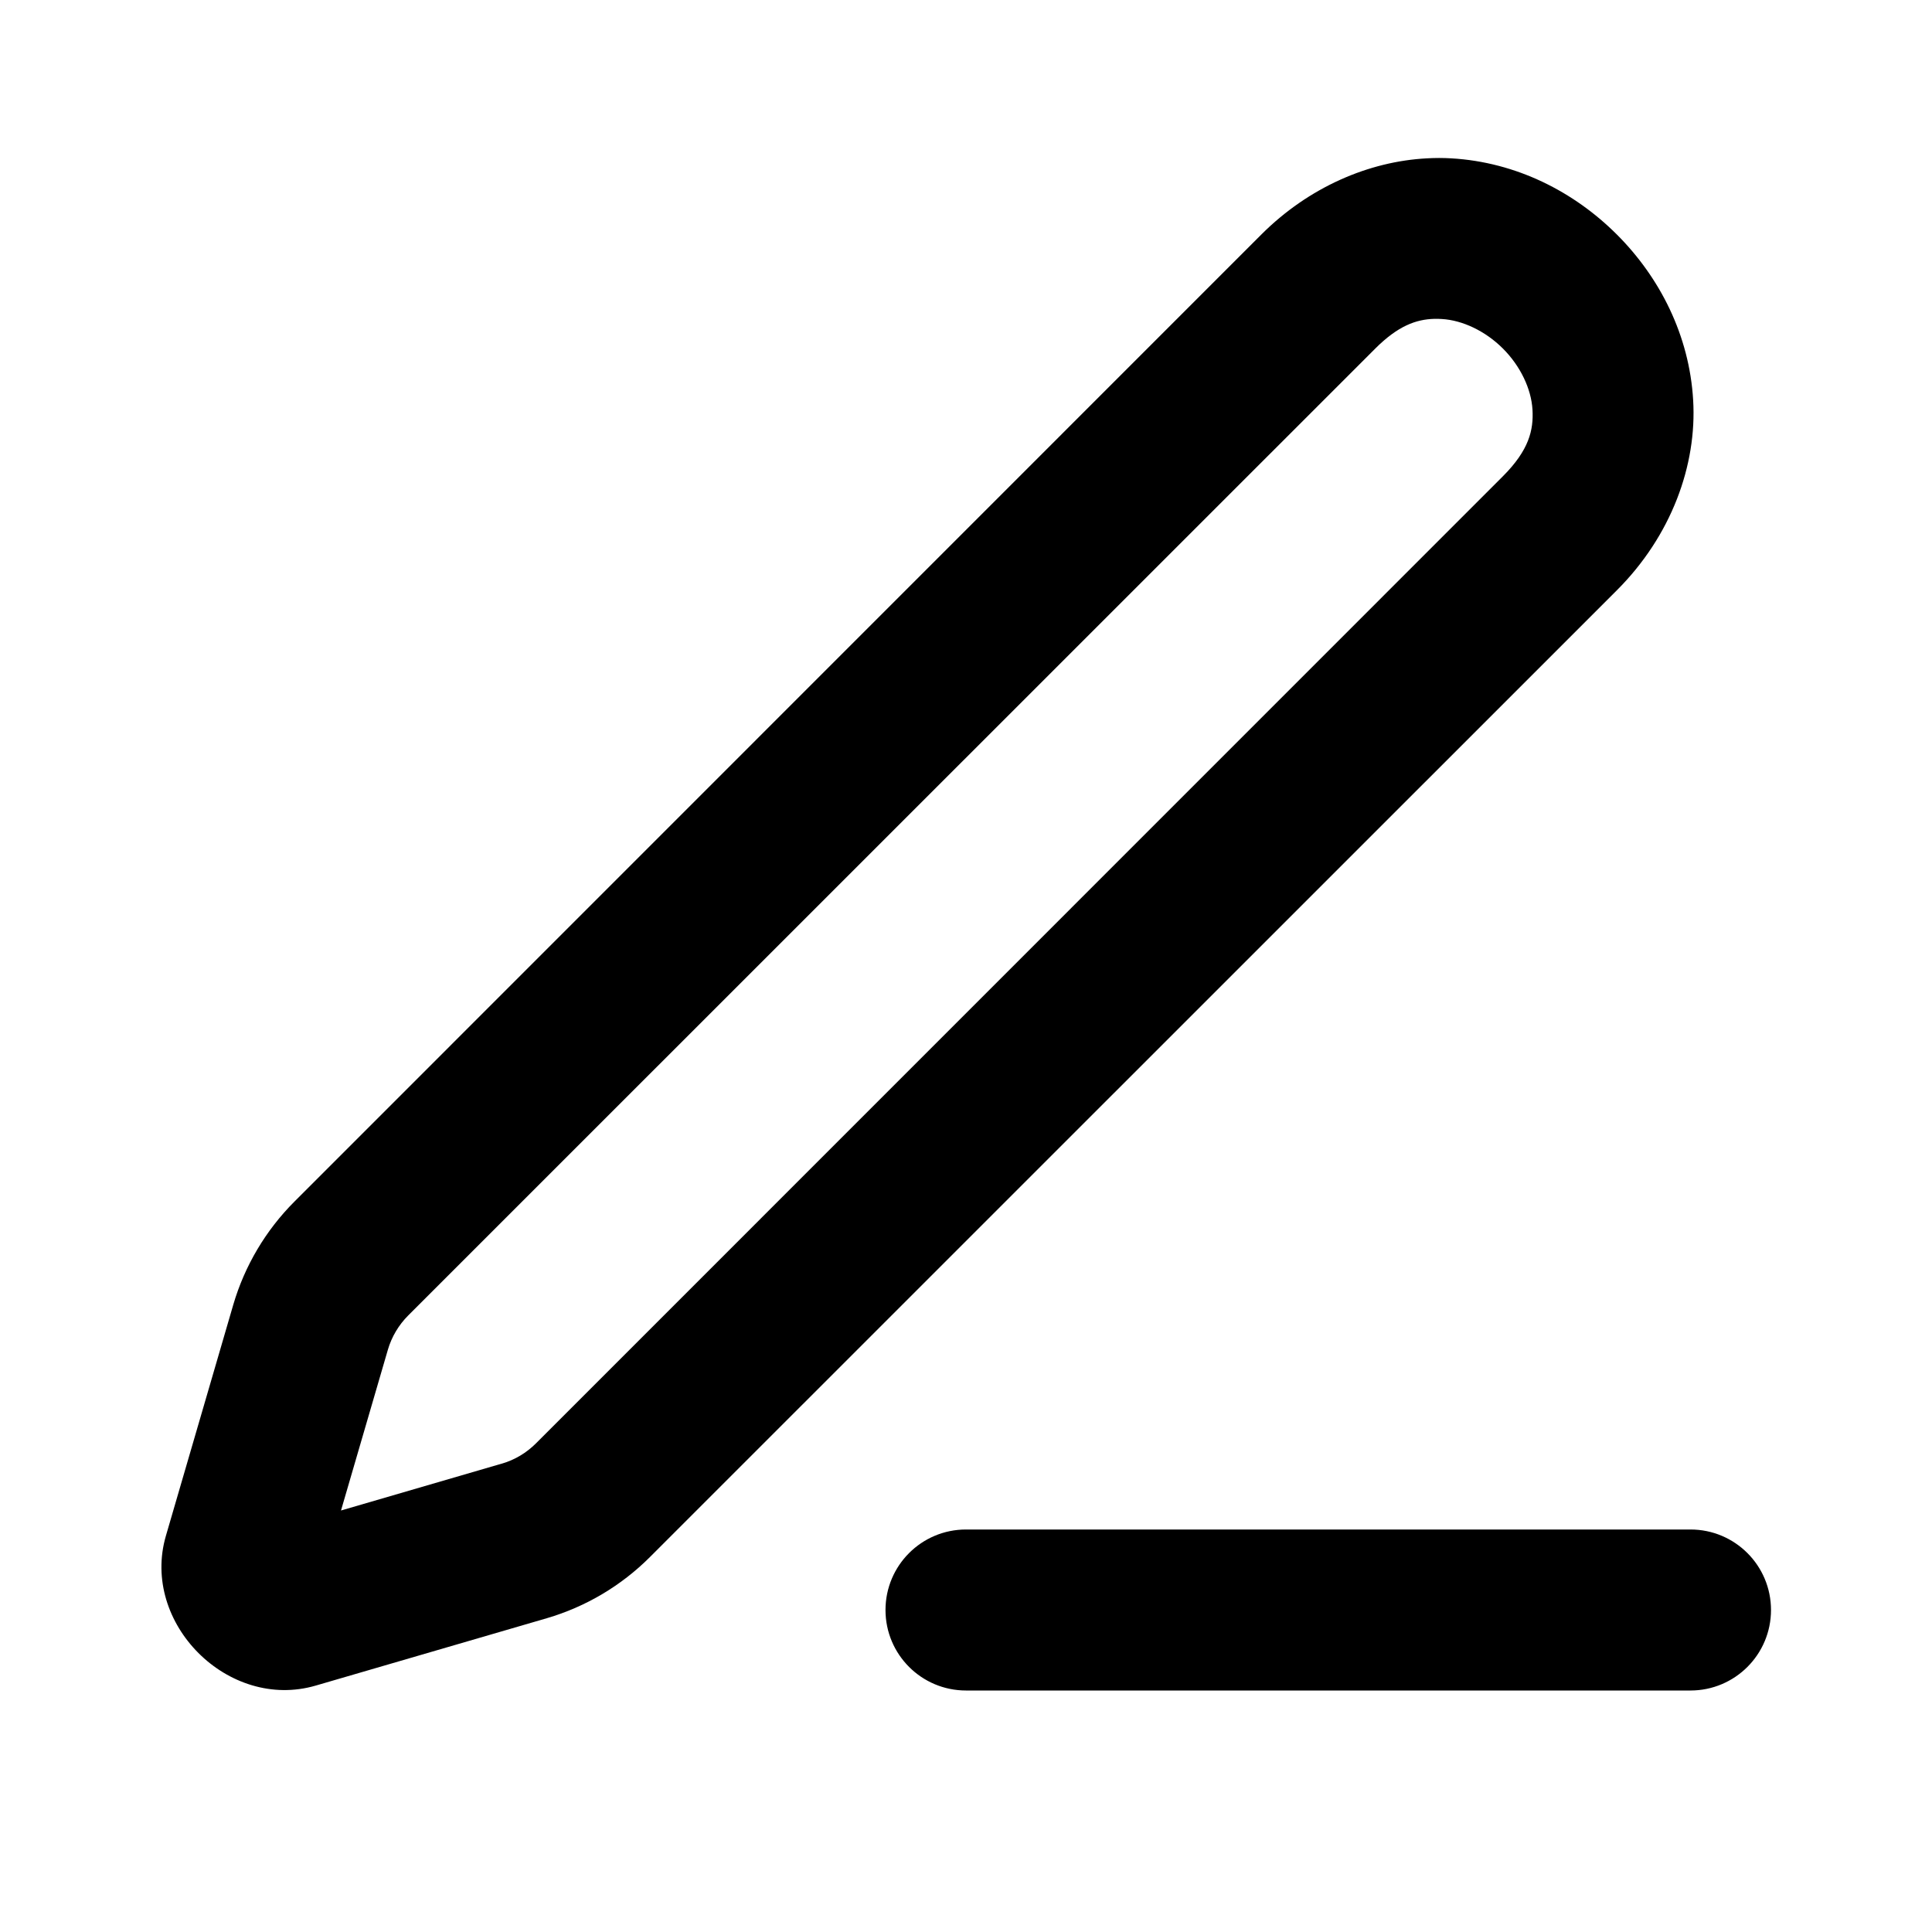
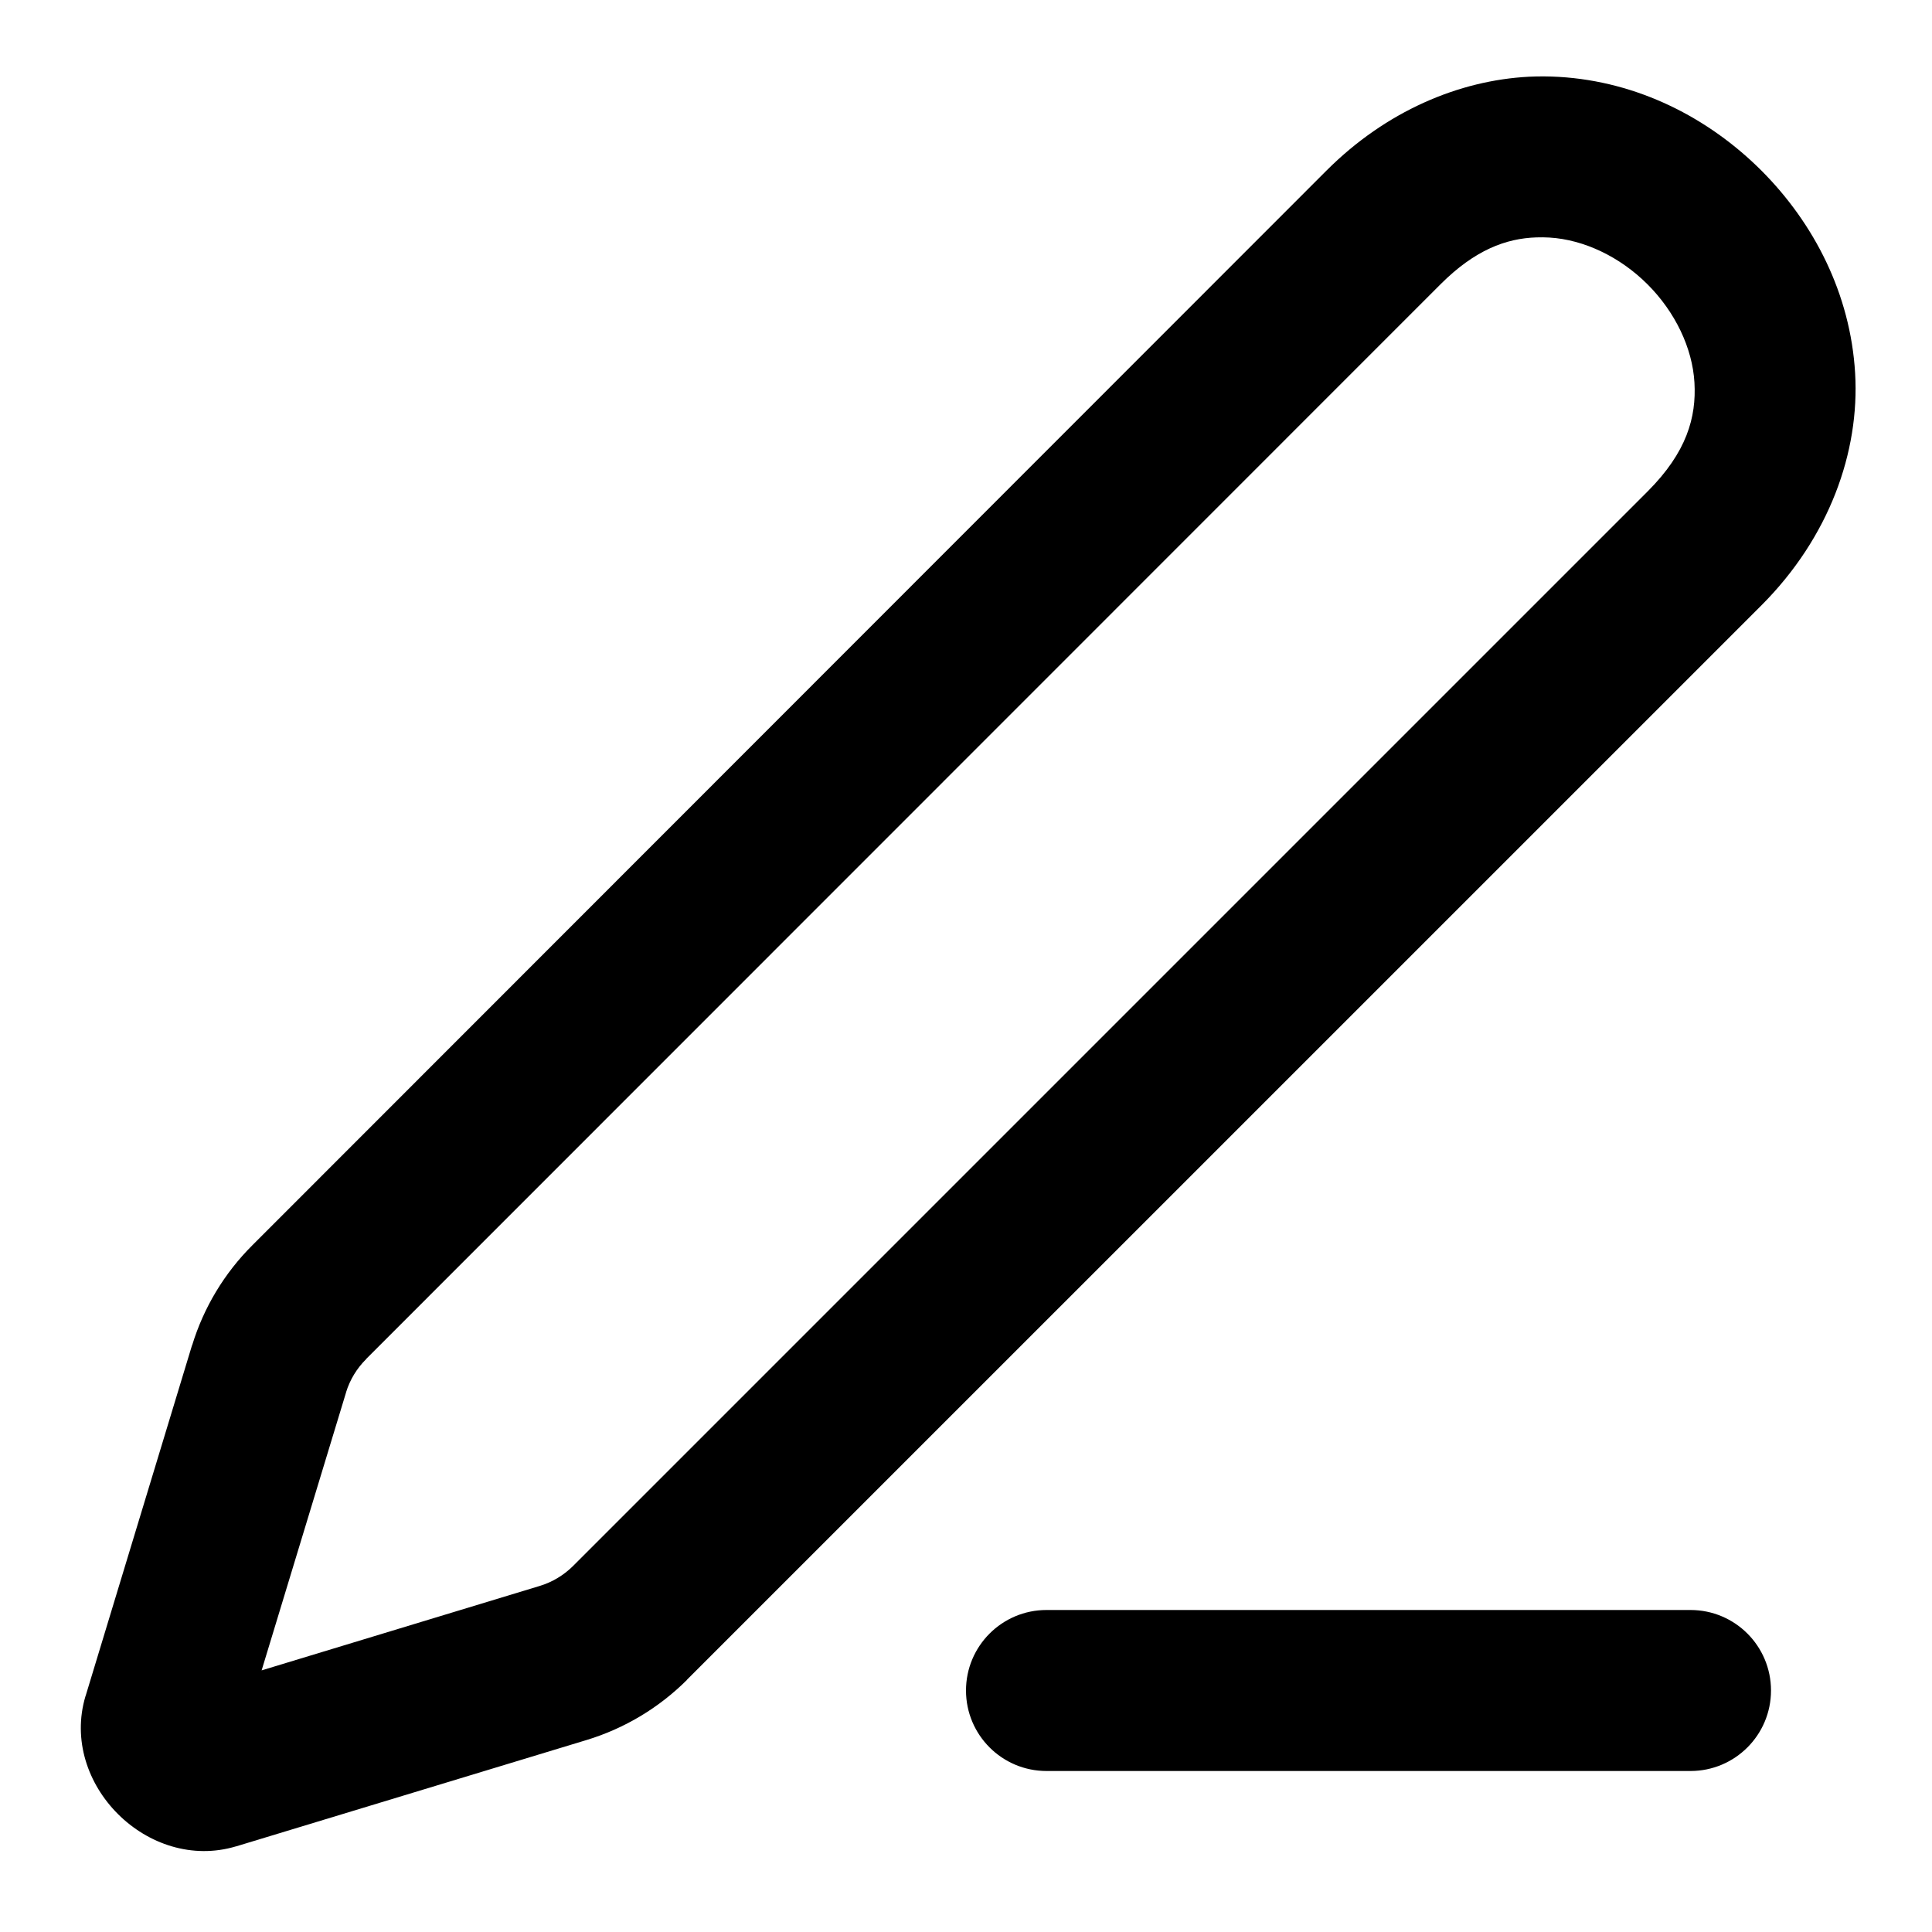
<svg xmlns="http://www.w3.org/2000/svg" width="24" height="24" viewBox="0 0 24 24" fill="currentColor" tags="pencil,change,create,draw,writer,writing,biro,ink,marker,felt tip,stationery,artist" categories="text,design,tools">
-   <path d="M 17.725 1.967 C 17.007 2.005 16.26 2.322 15.668 2.914 L 3.658 14.926 C 3.302 15.282 3.04 15.723 2.898 16.207 L 2.061 19.078 C 1.744 20.164 2.836 21.256 3.922 20.939 L 6.793 20.102 C 7.277 19.96 7.717 19.699 8.074 19.342 L 20.086 7.332 C 20.763 6.655 21.081 5.778 21.033 4.971 C 20.986 4.164 20.618 3.446 20.086 2.914 C 19.554 2.382 18.836 2.014 18.029 1.967 C 17.928 1.961 17.827 1.961 17.725 1.967 z M 17.816 3.961 C 17.848 3.96 17.88 3.961 17.912 3.963 C 18.168 3.978 18.452 4.112 18.67 4.33 C 18.888 4.548 19.022 4.832 19.037 5.088 C 19.052 5.344 18.993 5.592 18.67 5.916 L 6.66 17.928 C 6.541 18.047 6.396 18.135 6.234 18.182 A 1 1 0 0 0 6.232 18.182 L 4.236 18.764 L 4.818 16.768 C 4.865 16.606 4.953 16.459 5.072 16.34 L 17.084 4.33 C 17.367 4.047 17.593 3.967 17.816 3.961 z M 12 19 A 1 1 0 0 0 11 20 A 1 1 0 0 0 12 21 L 21 21 A 1 1 0 0 0 22 20 A 1 1 0 0 0 21 19 L 12 19 z " />
+   <path d="M 18.994 0.953 C 18.122 0.998 17.217 1.381 16.48 2.117 L 3.137 15.467 C 2.788 15.814 2.531 16.241 2.387 16.711 A 1 1 0 0 0 2.385 16.713 L 1.064 21.066 A 1 1 0 0 0 1.062 21.07 C 0.736 22.162 1.841 23.263 2.932 22.936 A 1 1 0 0 0 2.934 22.936 L 7.287 21.615 C 7.757 21.472 8.185 21.216 8.533 20.869 A 1 1 0 0 0 8.533 20.867 L 21.881 7.52 C 22.722 6.678 23.103 5.616 23.045 4.635 C 22.987 3.653 22.536 2.775 21.881 2.119 C 21.225 1.464 20.347 1.013 19.365 0.955 C 19.243 0.948 19.119 0.947 18.994 0.953 z M 19.086 2.949 C 19.14 2.947 19.194 2.948 19.248 2.951 C 19.679 2.977 20.126 3.192 20.467 3.533 C 20.808 3.874 21.024 4.321 21.049 4.752 C 21.074 5.183 20.954 5.618 20.467 6.105 L 7.119 19.453 C 7.003 19.568 6.861 19.654 6.705 19.701 L 3.25 20.75 L 4.299 17.297 L 4.299 17.295 C 4.347 17.139 4.433 16.998 4.549 16.883 A 1 1 0 0 0 4.549 16.881 L 17.895 3.531 C 18.321 3.105 18.708 2.961 19.086 2.949 z M 13 20 A 1 1 0 0 0 12 21 A 1 1 0 0 0 13 22 L 21 22 A 1 1 0 0 0 22 21 A 1 1 0 0 0 21 20 L 13 20 z M 2.355 21.02 L 2.357 21.021 L 2.354 21.021 L 2.355 21.02 z " />
</svg>
